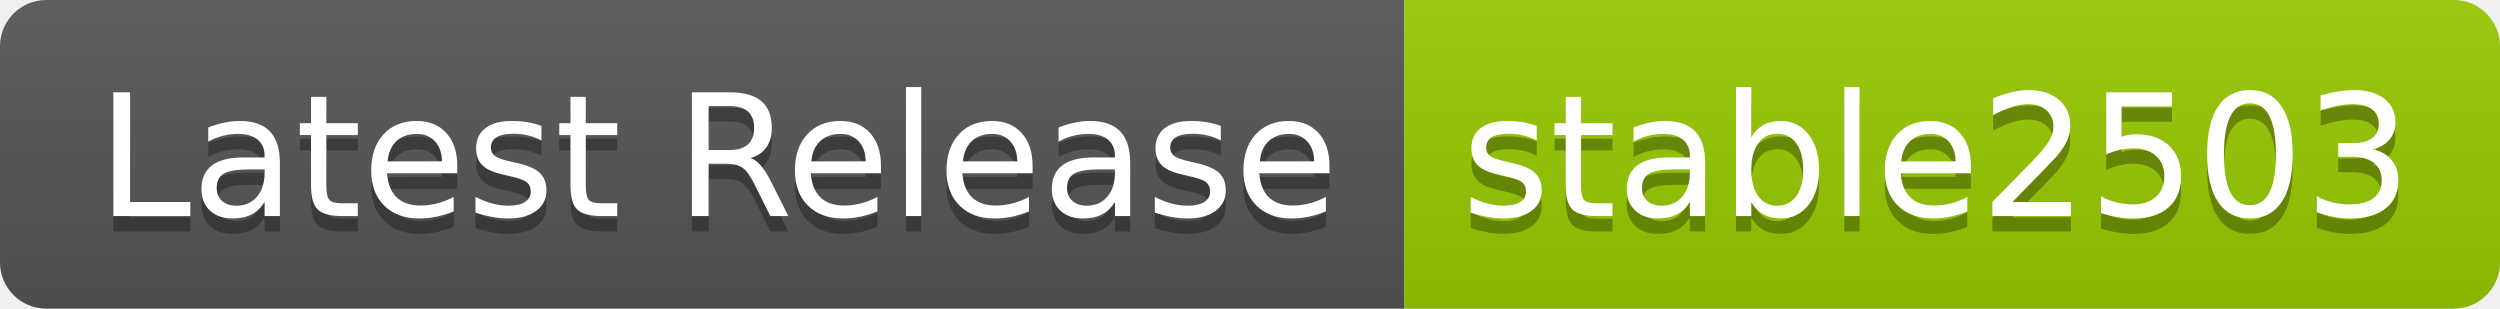
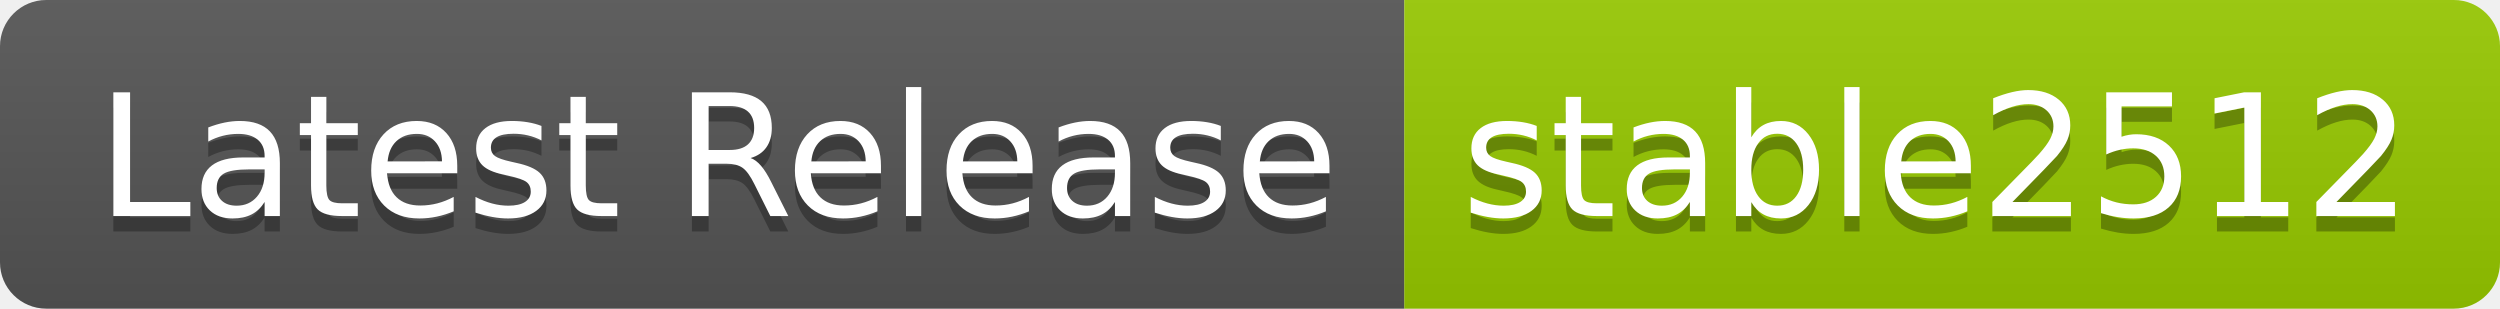
- <svg xmlns="http://www.w3.org/2000/svg" width="162" height="20" role="img" aria-label="Latest Release: stable2503">
+ <svg xmlns="http://www.w3.org/2000/svg" width="162" height="20" role="img" aria-label="Latest Release: stable2512">
  <linearGradient id="s" x2="0" y2="100%">
    <stop offset="0" stop-color="#bbb" stop-opacity=".1" />
    <stop offset="1" stop-opacity=".1" />
  </linearGradient>
  <clipPath id="r">
    <rect width="162" height="20" rx="3" fill="#fff" />
  </clipPath>
  <g clip-path="url(#r)">
    <rect width="91" height="20" fill="#555" />
    <rect x="91" width="71" height="20" fill="#97ca00" />
    <rect width="162" height="20" fill="url(#s)" />
  </g>
  <g fill="#fff" text-anchor="middle" font-family="Verdana,Geneva,DejaVu Sans,sans-serif" text-rendering="geometricPrecision" font-size="110">
    <text aria-hidden="true" x="465" y="150" fill="#010101" fill-opacity=".3" transform="scale(.1)" textLength="810">Latest Release</text>
    <text x="465" y="140" transform="scale(.1)" fill="#fff" textLength="810">Latest Release</text>
-     <text aria-hidden="true" x="1255" y="150" fill="#010101" fill-opacity=".3" transform="scale(.1)" textLength="610">stable2503</text>
-     <text x="1255" y="140" transform="scale(.1)" fill="#fff" textLength="610">stable2503</text>
+     <text aria-hidden="true" x="1255" y="150" fill="#010101" fill-opacity=".3" transform="scale(.1)" textLength="610">stable2512</text>
+     <text x="1255" y="140" transform="scale(.1)" fill="#fff" textLength="610">stable2512</text>
  </g>
</svg>
